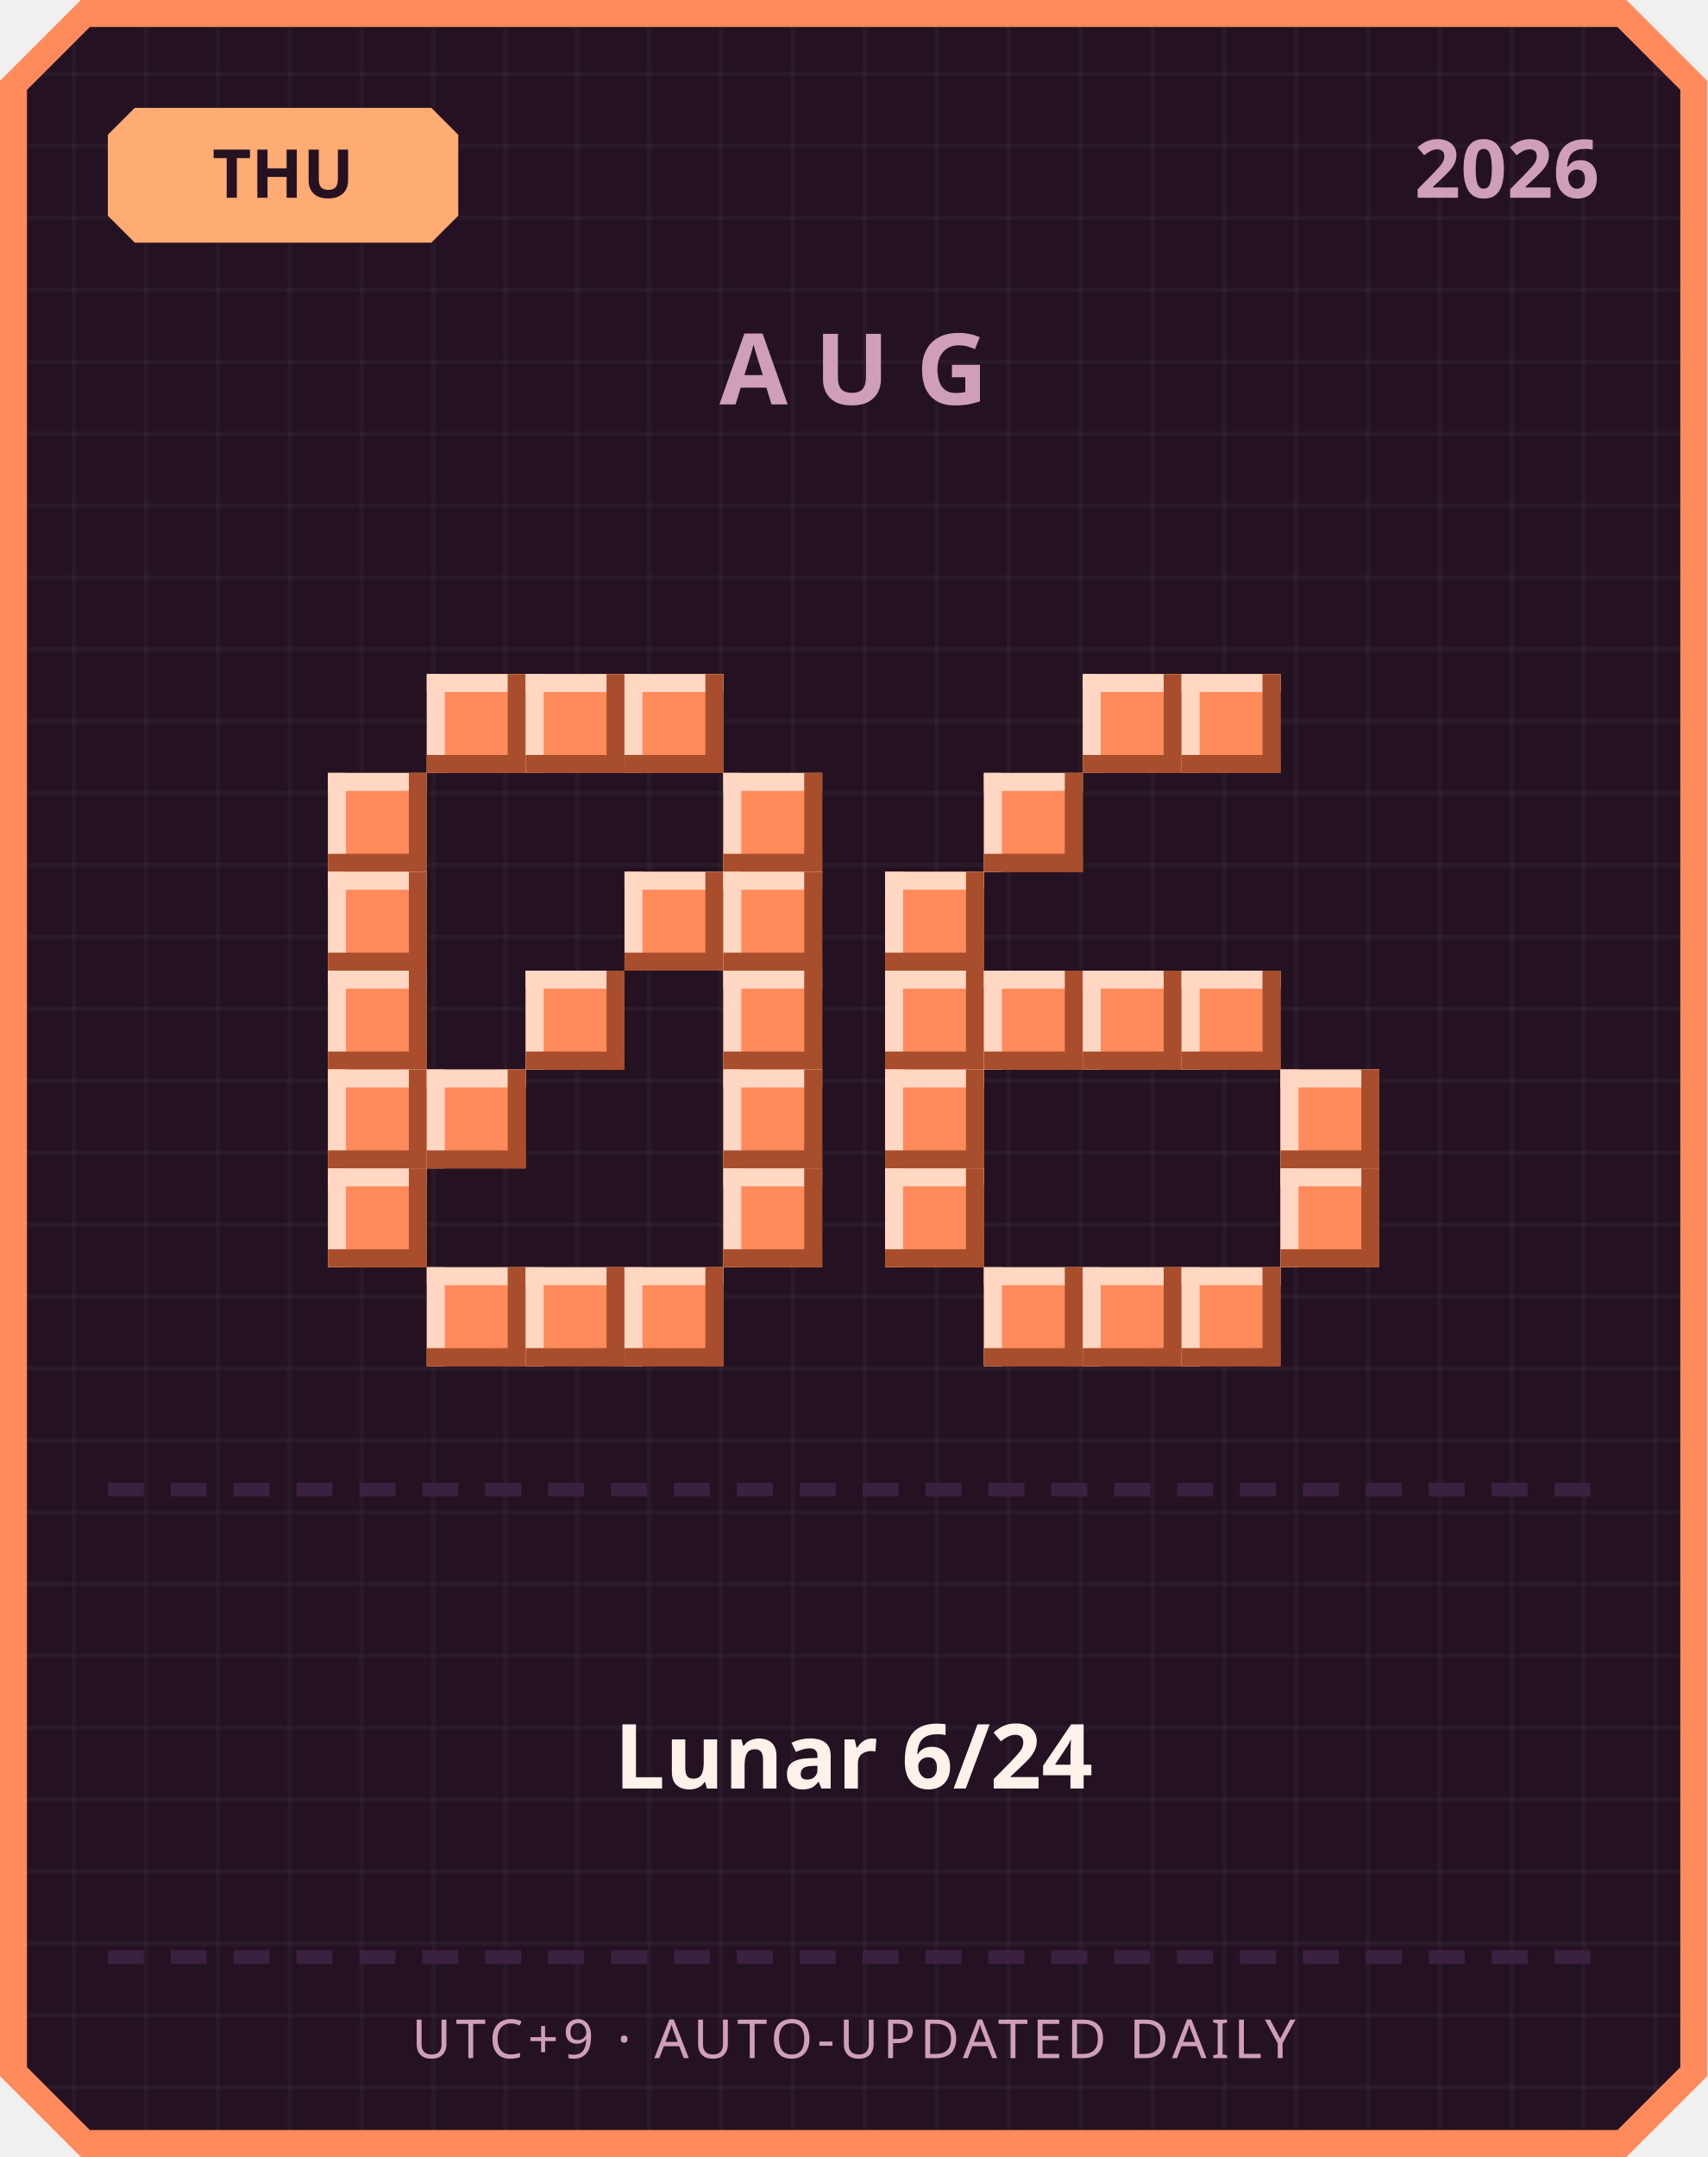
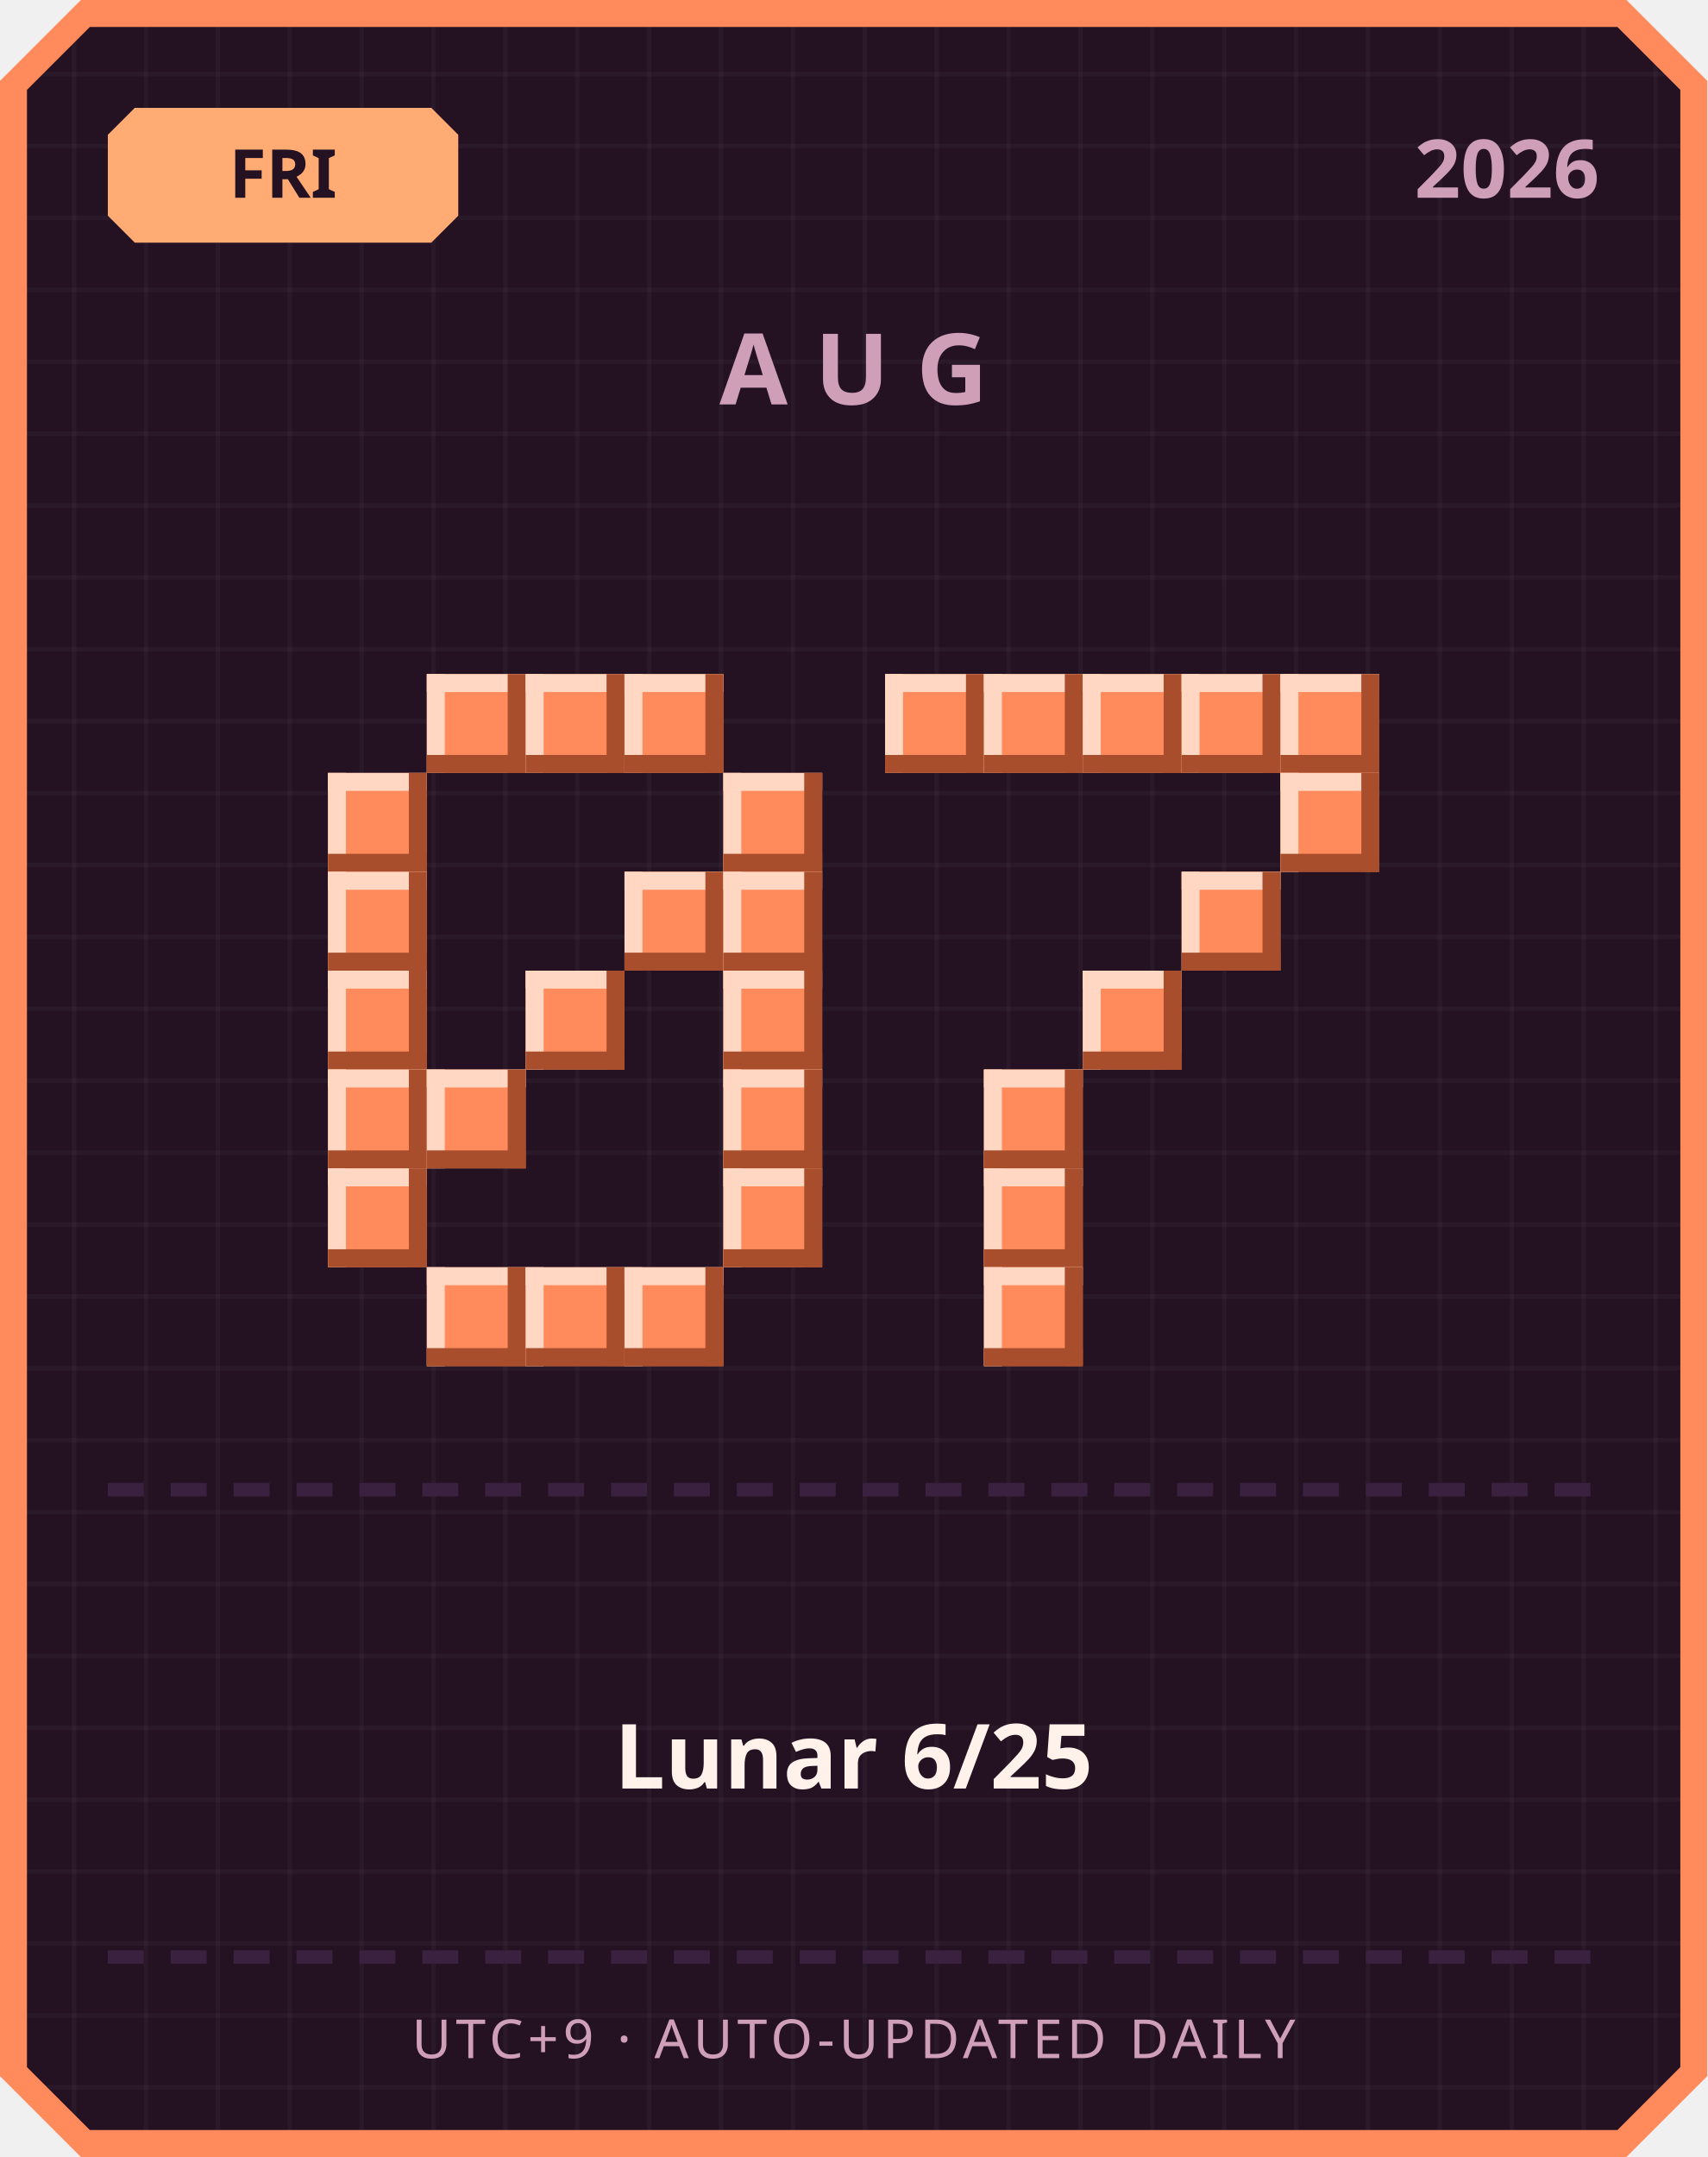
<svg xmlns="http://www.w3.org/2000/svg" width="380" height="480" viewBox="0 0 380 480">
  <defs>
    <pattern id="grid" width="16" height="16" patternUnits="userSpaceOnUse">
      <rect width="16" height="16" fill="#241222" />
      <rect width="1" height="16" fill="#ffffff" opacity="0.03" />
      <rect width="16" height="1" fill="#ffffff" opacity="0.03" />
    </pattern>
  </defs>
  <path d="M 18,0 L 362,0 L 380,18 L 380,462 L 362,480 L 18,480 L 0,462 L 0,18 Z" fill="#ff8a5c" />
  <path d="M 20,6 L 360,6 L 374,20 L 374,460 L 360,474 L 20,474 L 6,460 L 6,20 Z" fill="url(#grid)" />
  <path d="M 30,24 L 96,24 L 102,30 L 102,48 L 96,54 L 30,54 L 24,48 L 24,30 Z" fill="#ffab73" />
-   <text x="63" y="44" text-anchor="middle" font-family="'Segoe UI', sans-serif" font-size="15" font-weight="700" fill="#241222">THU</text>
+   <text x="63" y="44" text-anchor="middle" font-family="'Segoe UI', sans-serif" font-size="15" font-weight="700" fill="#241222">FRI</text>
  <text x="356" y="44" text-anchor="end" font-family="'Segoe UI', sans-serif" font-size="18" font-weight="700" fill="#cf9fb8">2026</text>
  <text x="190" y="90" text-anchor="middle" font-family="'Segoe UI', sans-serif" font-size="22" font-weight="700" letter-spacing="6" fill="#cf9fb8">AUG</text>
  <rect x="95" y="150" width="22" height="22" fill="#ff8a5c" />
  <rect x="95" y="150" width="22" height="4" fill="#ffd7c2" />
  <rect x="95" y="150" width="4" height="22" fill="#ffd7c2" />
  <rect x="95" y="168" width="22" height="4" fill="#a84e2c" />
  <rect x="113" y="150" width="4" height="22" fill="#a84e2c" />
  <rect x="117" y="150" width="22" height="22" fill="#ff8a5c" />
  <rect x="117" y="150" width="22" height="4" fill="#ffd7c2" />
  <rect x="117" y="150" width="4" height="22" fill="#ffd7c2" />
  <rect x="117" y="168" width="22" height="4" fill="#a84e2c" />
  <rect x="135" y="150" width="4" height="22" fill="#a84e2c" />
  <rect x="139" y="150" width="22" height="22" fill="#ff8a5c" />
  <rect x="139" y="150" width="22" height="4" fill="#ffd7c2" />
  <rect x="139" y="150" width="4" height="22" fill="#ffd7c2" />
  <rect x="139" y="168" width="22" height="4" fill="#a84e2c" />
  <rect x="157" y="150" width="4" height="22" fill="#a84e2c" />
  <rect x="73" y="172" width="22" height="22" fill="#ff8a5c" />
  <rect x="73" y="172" width="22" height="4" fill="#ffd7c2" />
  <rect x="73" y="172" width="4" height="22" fill="#ffd7c2" />
  <rect x="73" y="190" width="22" height="4" fill="#a84e2c" />
  <rect x="91" y="172" width="4" height="22" fill="#a84e2c" />
  <rect x="161" y="172" width="22" height="22" fill="#ff8a5c" />
  <rect x="161" y="172" width="22" height="4" fill="#ffd7c2" />
  <rect x="161" y="172" width="4" height="22" fill="#ffd7c2" />
  <rect x="161" y="190" width="22" height="4" fill="#a84e2c" />
  <rect x="179" y="172" width="4" height="22" fill="#a84e2c" />
  <rect x="73" y="194" width="22" height="22" fill="#ff8a5c" />
  <rect x="73" y="194" width="22" height="4" fill="#ffd7c2" />
  <rect x="73" y="194" width="4" height="22" fill="#ffd7c2" />
  <rect x="73" y="212" width="22" height="4" fill="#a84e2c" />
  <rect x="91" y="194" width="4" height="22" fill="#a84e2c" />
  <rect x="139" y="194" width="22" height="22" fill="#ff8a5c" />
  <rect x="139" y="194" width="22" height="4" fill="#ffd7c2" />
  <rect x="139" y="194" width="4" height="22" fill="#ffd7c2" />
  <rect x="139" y="212" width="22" height="4" fill="#a84e2c" />
  <rect x="157" y="194" width="4" height="22" fill="#a84e2c" />
  <rect x="161" y="194" width="22" height="22" fill="#ff8a5c" />
  <rect x="161" y="194" width="22" height="4" fill="#ffd7c2" />
  <rect x="161" y="194" width="4" height="22" fill="#ffd7c2" />
  <rect x="161" y="212" width="22" height="4" fill="#a84e2c" />
  <rect x="179" y="194" width="4" height="22" fill="#a84e2c" />
  <rect x="73" y="216" width="22" height="22" fill="#ff8a5c" />
  <rect x="73" y="216" width="22" height="4" fill="#ffd7c2" />
  <rect x="73" y="216" width="4" height="22" fill="#ffd7c2" />
  <rect x="73" y="234" width="22" height="4" fill="#a84e2c" />
  <rect x="91" y="216" width="4" height="22" fill="#a84e2c" />
  <rect x="117" y="216" width="22" height="22" fill="#ff8a5c" />
  <rect x="117" y="216" width="22" height="4" fill="#ffd7c2" />
  <rect x="117" y="216" width="4" height="22" fill="#ffd7c2" />
  <rect x="117" y="234" width="22" height="4" fill="#a84e2c" />
  <rect x="135" y="216" width="4" height="22" fill="#a84e2c" />
  <rect x="161" y="216" width="22" height="22" fill="#ff8a5c" />
  <rect x="161" y="216" width="22" height="4" fill="#ffd7c2" />
  <rect x="161" y="216" width="4" height="22" fill="#ffd7c2" />
  <rect x="161" y="234" width="22" height="4" fill="#a84e2c" />
  <rect x="179" y="216" width="4" height="22" fill="#a84e2c" />
  <rect x="73" y="238" width="22" height="22" fill="#ff8a5c" />
  <rect x="73" y="238" width="22" height="4" fill="#ffd7c2" />
  <rect x="73" y="238" width="4" height="22" fill="#ffd7c2" />
  <rect x="73" y="256" width="22" height="4" fill="#a84e2c" />
  <rect x="91" y="238" width="4" height="22" fill="#a84e2c" />
  <rect x="95" y="238" width="22" height="22" fill="#ff8a5c" />
  <rect x="95" y="238" width="22" height="4" fill="#ffd7c2" />
  <rect x="95" y="238" width="4" height="22" fill="#ffd7c2" />
  <rect x="95" y="256" width="22" height="4" fill="#a84e2c" />
  <rect x="113" y="238" width="4" height="22" fill="#a84e2c" />
  <rect x="161" y="238" width="22" height="22" fill="#ff8a5c" />
  <rect x="161" y="238" width="22" height="4" fill="#ffd7c2" />
  <rect x="161" y="238" width="4" height="22" fill="#ffd7c2" />
  <rect x="161" y="256" width="22" height="4" fill="#a84e2c" />
  <rect x="179" y="238" width="4" height="22" fill="#a84e2c" />
  <rect x="73" y="260" width="22" height="22" fill="#ff8a5c" />
  <rect x="73" y="260" width="22" height="4" fill="#ffd7c2" />
  <rect x="73" y="260" width="4" height="22" fill="#ffd7c2" />
  <rect x="73" y="278" width="22" height="4" fill="#a84e2c" />
  <rect x="91" y="260" width="4" height="22" fill="#a84e2c" />
  <rect x="161" y="260" width="22" height="22" fill="#ff8a5c" />
  <rect x="161" y="260" width="22" height="4" fill="#ffd7c2" />
  <rect x="161" y="260" width="4" height="22" fill="#ffd7c2" />
  <rect x="161" y="278" width="22" height="4" fill="#a84e2c" />
  <rect x="179" y="260" width="4" height="22" fill="#a84e2c" />
  <rect x="95" y="282" width="22" height="22" fill="#ff8a5c" />
  <rect x="95" y="282" width="22" height="4" fill="#ffd7c2" />
  <rect x="95" y="282" width="4" height="22" fill="#ffd7c2" />
  <rect x="95" y="300" width="22" height="4" fill="#a84e2c" />
  <rect x="113" y="282" width="4" height="22" fill="#a84e2c" />
  <rect x="117" y="282" width="22" height="22" fill="#ff8a5c" />
  <rect x="117" y="282" width="22" height="4" fill="#ffd7c2" />
  <rect x="117" y="282" width="4" height="22" fill="#ffd7c2" />
  <rect x="117" y="300" width="22" height="4" fill="#a84e2c" />
  <rect x="135" y="282" width="4" height="22" fill="#a84e2c" />
  <rect x="139" y="282" width="22" height="22" fill="#ff8a5c" />
  <rect x="139" y="282" width="22" height="4" fill="#ffd7c2" />
  <rect x="139" y="282" width="4" height="22" fill="#ffd7c2" />
  <rect x="139" y="300" width="22" height="4" fill="#a84e2c" />
  <rect x="157" y="282" width="4" height="22" fill="#a84e2c" />
+   <rect x="197" y="150" width="22" height="22" fill="#ff8a5c" />
+   <rect x="197" y="150" width="22" height="4" fill="#ffd7c2" />
+   <rect x="197" y="150" width="4" height="22" fill="#ffd7c2" />
+   <rect x="197" y="168" width="22" height="4" fill="#a84e2c" />
+   <rect x="215" y="150" width="4" height="22" fill="#a84e2c" />
+   <rect x="219" y="150" width="22" height="22" fill="#ff8a5c" />
+   <rect x="219" y="150" width="22" height="4" fill="#ffd7c2" />
+   <rect x="219" y="150" width="4" height="22" fill="#ffd7c2" />
+   <rect x="219" y="168" width="22" height="4" fill="#a84e2c" />
+   <rect x="237" y="150" width="4" height="22" fill="#a84e2c" />
  <rect x="241" y="150" width="22" height="22" fill="#ff8a5c" />
  <rect x="241" y="150" width="22" height="4" fill="#ffd7c2" />
  <rect x="241" y="150" width="4" height="22" fill="#ffd7c2" />
  <rect x="241" y="168" width="22" height="4" fill="#a84e2c" />
  <rect x="259" y="150" width="4" height="22" fill="#a84e2c" />
  <rect x="263" y="150" width="22" height="22" fill="#ff8a5c" />
  <rect x="263" y="150" width="22" height="4" fill="#ffd7c2" />
  <rect x="263" y="150" width="4" height="22" fill="#ffd7c2" />
  <rect x="263" y="168" width="22" height="4" fill="#a84e2c" />
  <rect x="281" y="150" width="4" height="22" fill="#a84e2c" />
-   <rect x="219" y="172" width="22" height="22" fill="#ff8a5c" />
-   <rect x="219" y="172" width="22" height="4" fill="#ffd7c2" />
-   <rect x="219" y="172" width="4" height="22" fill="#ffd7c2" />
-   <rect x="219" y="190" width="22" height="4" fill="#a84e2c" />
-   <rect x="237" y="172" width="4" height="22" fill="#a84e2c" />
-   <rect x="197" y="194" width="22" height="22" fill="#ff8a5c" />
-   <rect x="197" y="194" width="22" height="4" fill="#ffd7c2" />
-   <rect x="197" y="194" width="4" height="22" fill="#ffd7c2" />
-   <rect x="197" y="212" width="22" height="4" fill="#a84e2c" />
-   <rect x="215" y="194" width="4" height="22" fill="#a84e2c" />
-   <rect x="197" y="216" width="22" height="22" fill="#ff8a5c" />
-   <rect x="197" y="216" width="22" height="4" fill="#ffd7c2" />
-   <rect x="197" y="216" width="4" height="22" fill="#ffd7c2" />
-   <rect x="197" y="234" width="22" height="4" fill="#a84e2c" />
-   <rect x="215" y="216" width="4" height="22" fill="#a84e2c" />
-   <rect x="219" y="216" width="22" height="22" fill="#ff8a5c" />
-   <rect x="219" y="216" width="22" height="4" fill="#ffd7c2" />
-   <rect x="219" y="216" width="4" height="22" fill="#ffd7c2" />
-   <rect x="219" y="234" width="22" height="4" fill="#a84e2c" />
-   <rect x="237" y="216" width="4" height="22" fill="#a84e2c" />
+   <rect x="285" y="150" width="22" height="22" fill="#ff8a5c" />
+   <rect x="285" y="150" width="22" height="4" fill="#ffd7c2" />
+   <rect x="285" y="150" width="4" height="22" fill="#ffd7c2" />
+   <rect x="285" y="168" width="22" height="4" fill="#a84e2c" />
+   <rect x="303" y="150" width="4" height="22" fill="#a84e2c" />
+   <rect x="285" y="172" width="22" height="22" fill="#ff8a5c" />
+   <rect x="285" y="172" width="22" height="4" fill="#ffd7c2" />
+   <rect x="285" y="172" width="4" height="22" fill="#ffd7c2" />
+   <rect x="285" y="190" width="22" height="4" fill="#a84e2c" />
+   <rect x="303" y="172" width="4" height="22" fill="#a84e2c" />
+   <rect x="263" y="194" width="22" height="22" fill="#ff8a5c" />
+   <rect x="263" y="194" width="22" height="4" fill="#ffd7c2" />
+   <rect x="263" y="194" width="4" height="22" fill="#ffd7c2" />
+   <rect x="263" y="212" width="22" height="4" fill="#a84e2c" />
+   <rect x="281" y="194" width="4" height="22" fill="#a84e2c" />
  <rect x="241" y="216" width="22" height="22" fill="#ff8a5c" />
  <rect x="241" y="216" width="22" height="4" fill="#ffd7c2" />
  <rect x="241" y="216" width="4" height="22" fill="#ffd7c2" />
  <rect x="241" y="234" width="22" height="4" fill="#a84e2c" />
  <rect x="259" y="216" width="4" height="22" fill="#a84e2c" />
-   <rect x="263" y="216" width="22" height="22" fill="#ff8a5c" />
-   <rect x="263" y="216" width="22" height="4" fill="#ffd7c2" />
-   <rect x="263" y="216" width="4" height="22" fill="#ffd7c2" />
-   <rect x="263" y="234" width="22" height="4" fill="#a84e2c" />
-   <rect x="281" y="216" width="4" height="22" fill="#a84e2c" />
-   <rect x="197" y="238" width="22" height="22" fill="#ff8a5c" />
-   <rect x="197" y="238" width="22" height="4" fill="#ffd7c2" />
-   <rect x="197" y="238" width="4" height="22" fill="#ffd7c2" />
-   <rect x="197" y="256" width="22" height="4" fill="#a84e2c" />
-   <rect x="215" y="238" width="4" height="22" fill="#a84e2c" />
-   <rect x="285" y="238" width="22" height="22" fill="#ff8a5c" />
-   <rect x="285" y="238" width="22" height="4" fill="#ffd7c2" />
-   <rect x="285" y="238" width="4" height="22" fill="#ffd7c2" />
-   <rect x="285" y="256" width="22" height="4" fill="#a84e2c" />
-   <rect x="303" y="238" width="4" height="22" fill="#a84e2c" />
-   <rect x="197" y="260" width="22" height="22" fill="#ff8a5c" />
-   <rect x="197" y="260" width="22" height="4" fill="#ffd7c2" />
-   <rect x="197" y="260" width="4" height="22" fill="#ffd7c2" />
-   <rect x="197" y="278" width="22" height="4" fill="#a84e2c" />
-   <rect x="215" y="260" width="4" height="22" fill="#a84e2c" />
-   <rect x="285" y="260" width="22" height="22" fill="#ff8a5c" />
-   <rect x="285" y="260" width="22" height="4" fill="#ffd7c2" />
-   <rect x="285" y="260" width="4" height="22" fill="#ffd7c2" />
-   <rect x="285" y="278" width="22" height="4" fill="#a84e2c" />
-   <rect x="303" y="260" width="4" height="22" fill="#a84e2c" />
+   <rect x="219" y="238" width="22" height="22" fill="#ff8a5c" />
+   <rect x="219" y="238" width="22" height="4" fill="#ffd7c2" />
+   <rect x="219" y="238" width="4" height="22" fill="#ffd7c2" />
+   <rect x="219" y="256" width="22" height="4" fill="#a84e2c" />
+   <rect x="237" y="238" width="4" height="22" fill="#a84e2c" />
+   <rect x="219" y="260" width="22" height="22" fill="#ff8a5c" />
+   <rect x="219" y="260" width="22" height="4" fill="#ffd7c2" />
+   <rect x="219" y="260" width="4" height="22" fill="#ffd7c2" />
+   <rect x="219" y="278" width="22" height="4" fill="#a84e2c" />
+   <rect x="237" y="260" width="4" height="22" fill="#a84e2c" />
  <rect x="219" y="282" width="22" height="22" fill="#ff8a5c" />
  <rect x="219" y="282" width="22" height="4" fill="#ffd7c2" />
  <rect x="219" y="282" width="4" height="22" fill="#ffd7c2" />
  <rect x="219" y="300" width="22" height="4" fill="#a84e2c" />
  <rect x="237" y="282" width="4" height="22" fill="#a84e2c" />
-   <rect x="241" y="282" width="22" height="22" fill="#ff8a5c" />
-   <rect x="241" y="282" width="22" height="4" fill="#ffd7c2" />
-   <rect x="241" y="282" width="4" height="22" fill="#ffd7c2" />
-   <rect x="241" y="300" width="22" height="4" fill="#a84e2c" />
-   <rect x="259" y="282" width="4" height="22" fill="#a84e2c" />
-   <rect x="263" y="282" width="22" height="22" fill="#ff8a5c" />
-   <rect x="263" y="282" width="22" height="4" fill="#ffd7c2" />
-   <rect x="263" y="282" width="4" height="22" fill="#ffd7c2" />
-   <rect x="263" y="300" width="22" height="4" fill="#a84e2c" />
-   <rect x="281" y="282" width="4" height="22" fill="#a84e2c" />
  <rect x="24" y="330" width="8" height="3" fill="#3b2140" />
  <rect x="38" y="330" width="8" height="3" fill="#3b2140" />
  <rect x="52" y="330" width="8" height="3" fill="#3b2140" />
  <rect x="66" y="330" width="8" height="3" fill="#3b2140" />
  <rect x="80" y="330" width="8" height="3" fill="#3b2140" />
  <rect x="94" y="330" width="8" height="3" fill="#3b2140" />
  <rect x="108" y="330" width="8" height="3" fill="#3b2140" />
  <rect x="122" y="330" width="8" height="3" fill="#3b2140" />
  <rect x="136" y="330" width="8" height="3" fill="#3b2140" />
  <rect x="150" y="330" width="8" height="3" fill="#3b2140" />
  <rect x="164" y="330" width="8" height="3" fill="#3b2140" />
  <rect x="178" y="330" width="8" height="3" fill="#3b2140" />
  <rect x="192" y="330" width="8" height="3" fill="#3b2140" />
  <rect x="206" y="330" width="8" height="3" fill="#3b2140" />
  <rect x="220" y="330" width="8" height="3" fill="#3b2140" />
  <rect x="234" y="330" width="8" height="3" fill="#3b2140" />
  <rect x="248" y="330" width="8" height="3" fill="#3b2140" />
  <rect x="262" y="330" width="8" height="3" fill="#3b2140" />
  <rect x="276" y="330" width="8" height="3" fill="#3b2140" />
  <rect x="290" y="330" width="8" height="3" fill="#3b2140" />
  <rect x="304" y="330" width="8" height="3" fill="#3b2140" />
  <rect x="318" y="330" width="8" height="3" fill="#3b2140" />
  <rect x="332" y="330" width="8" height="3" fill="#3b2140" />
  <rect x="346" y="330" width="8" height="3" fill="#3b2140" />
-   <text x="190" y="398" text-anchor="middle" font-family="'Segoe UI', 'Microsoft JhengHei', sans-serif" font-size="20" font-weight="700" fill="#fff2eb">Lunar 6/24</text>
+   <text x="190" y="398" text-anchor="middle" font-family="'Segoe UI', 'Microsoft JhengHei', sans-serif" font-size="20" font-weight="700" fill="#fff2eb">Lunar 6/25</text>
  <rect x="24" y="434" width="8" height="3" fill="#3b2140" />
  <rect x="38" y="434" width="8" height="3" fill="#3b2140" />
  <rect x="52" y="434" width="8" height="3" fill="#3b2140" />
  <rect x="66" y="434" width="8" height="3" fill="#3b2140" />
  <rect x="80" y="434" width="8" height="3" fill="#3b2140" />
  <rect x="94" y="434" width="8" height="3" fill="#3b2140" />
  <rect x="108" y="434" width="8" height="3" fill="#3b2140" />
  <rect x="122" y="434" width="8" height="3" fill="#3b2140" />
  <rect x="136" y="434" width="8" height="3" fill="#3b2140" />
  <rect x="150" y="434" width="8" height="3" fill="#3b2140" />
  <rect x="164" y="434" width="8" height="3" fill="#3b2140" />
  <rect x="178" y="434" width="8" height="3" fill="#3b2140" />
  <rect x="192" y="434" width="8" height="3" fill="#3b2140" />
  <rect x="206" y="434" width="8" height="3" fill="#3b2140" />
  <rect x="220" y="434" width="8" height="3" fill="#3b2140" />
  <rect x="234" y="434" width="8" height="3" fill="#3b2140" />
  <rect x="248" y="434" width="8" height="3" fill="#3b2140" />
  <rect x="262" y="434" width="8" height="3" fill="#3b2140" />
  <rect x="276" y="434" width="8" height="3" fill="#3b2140" />
  <rect x="290" y="434" width="8" height="3" fill="#3b2140" />
  <rect x="304" y="434" width="8" height="3" fill="#3b2140" />
  <rect x="318" y="434" width="8" height="3" fill="#3b2140" />
  <rect x="332" y="434" width="8" height="3" fill="#3b2140" />
  <rect x="346" y="434" width="8" height="3" fill="#3b2140" />
  <text x="190" y="458" text-anchor="middle" font-family="'Segoe UI', sans-serif" font-size="12" letter-spacing="1" fill="#cf9fb8">UTC+9 · AUTO-UPDATED DAILY</text>
</svg>
